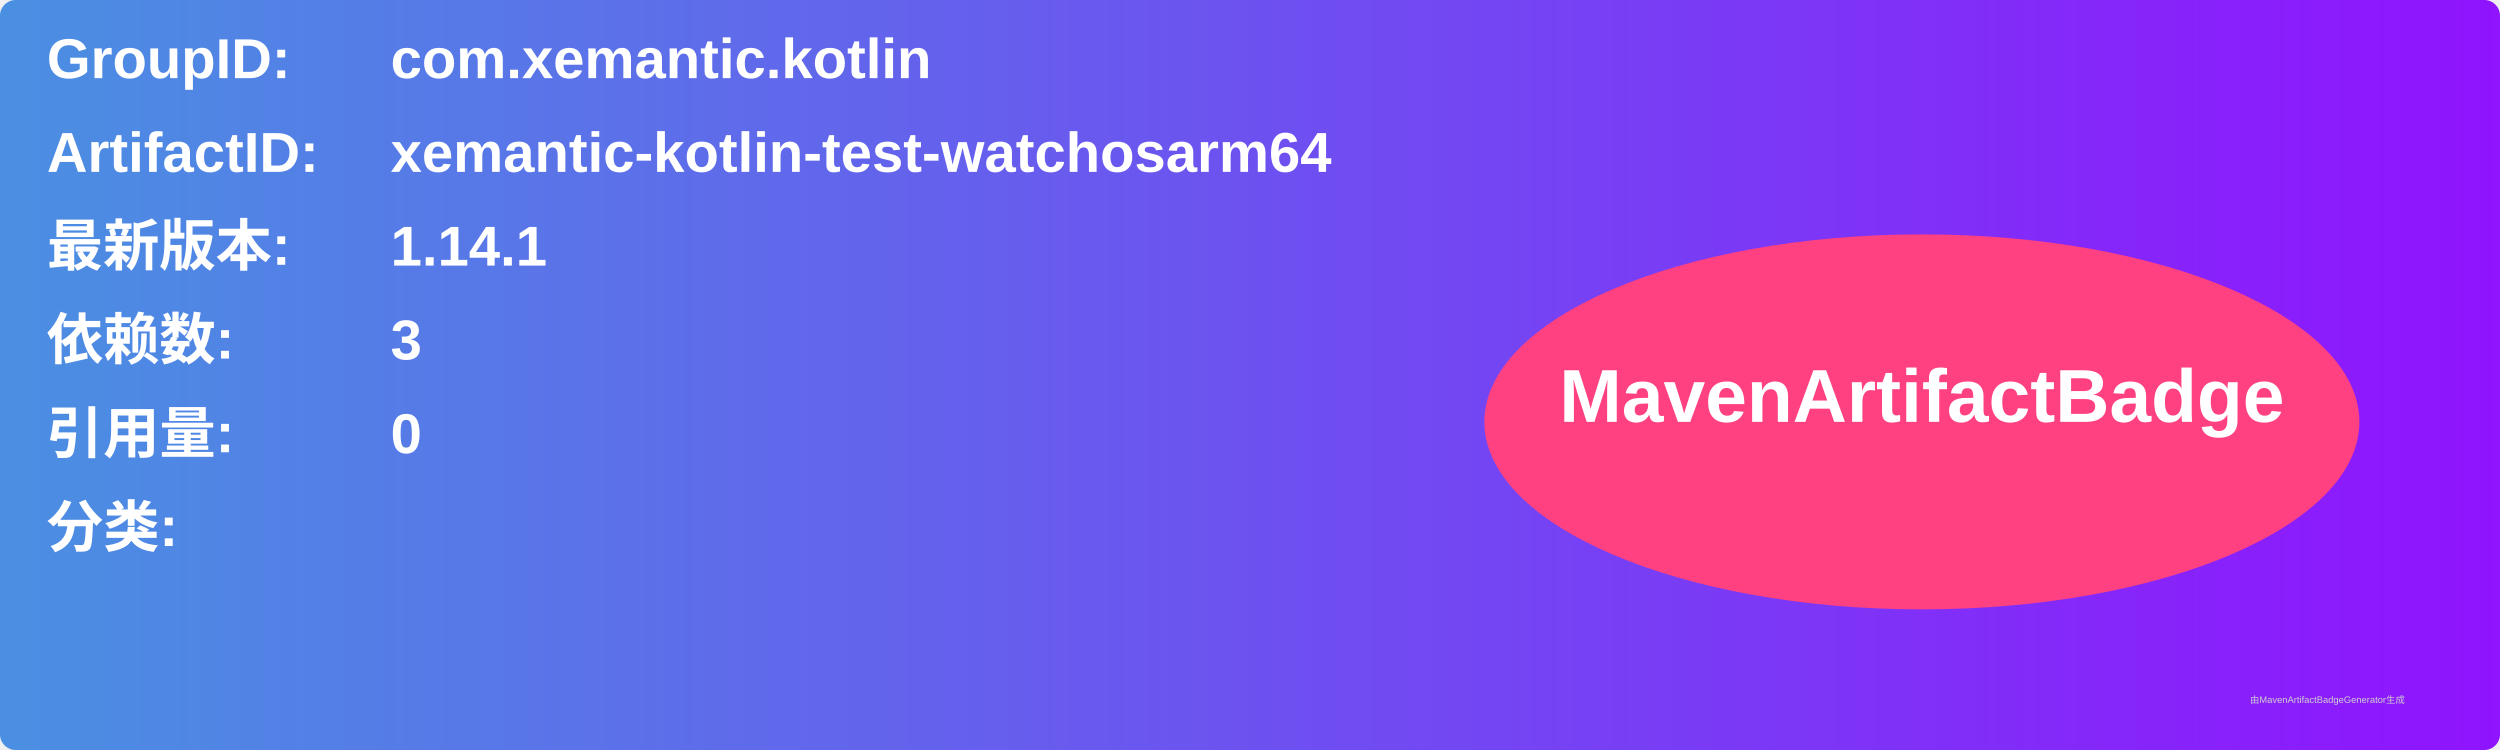
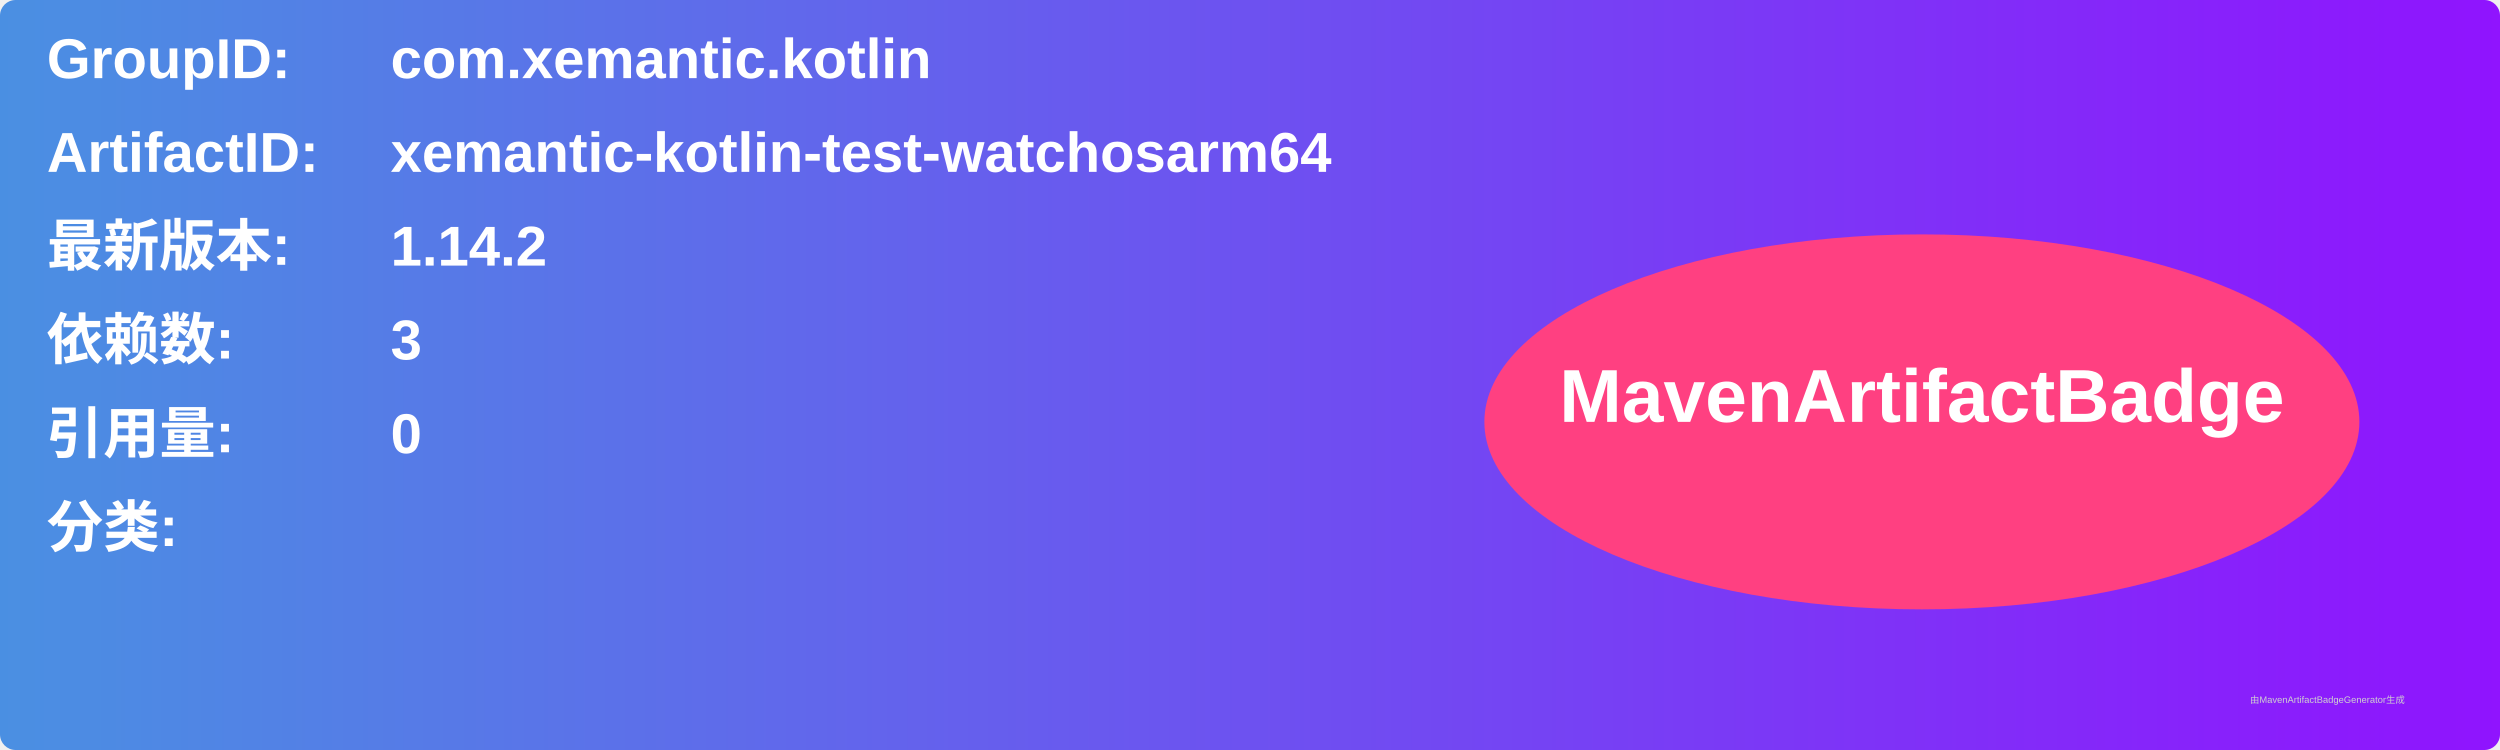
<svg xmlns="http://www.w3.org/2000/svg" width="800" height="240" viewBox="0 0 800 240">
  <linearGradient id="grad" x1="0%" y1="0%" x2="100%" y2="0%">
    <stop offset="0%" stop-color="#4a90e2" />
    <stop offset="100%" stop-color="#9013fe" />
  </linearGradient>
  <rect width="100%" height="100%" rx="5" ry="5" fill="url(#grad)" />
  <g transform="translate(15, 15)">
    <text x="0" y="10" font-family="Arial" font-size="18" fill="white" font-weight="bold" width="260">GroupID:</text>
    <text x="110" y="10" font-family="Arial" font-size="18" fill="white" font-weight="bold" width="460">com.xemantic.kotlin</text>
    <text x="0" y="40" font-family="Arial" font-size="18" fill="white" font-weight="bold" width="260">ArtifactID:</text>
    <text x="110" y="40" font-family="Arial" font-size="18" fill="white" font-weight="bold" width="460">xemantic-kotlin-test-watchosarm64</text>
    <text x="0" y="70" font-family="Arial" font-size="18" fill="white" font-weight="bold">最新版本:</text>
    <text x="110" y="70" font-family="Arial" font-size="18" fill="white" font-weight="bold">
-       <tspan font-weight="bold">1.14.1</tspan>
+       <tspan font-weight="bold">1.14.2</tspan>
    </text>
    <text x="0" y="100" font-family="Arial" font-size="18" fill="white" font-weight="bold">依赖数: </text>
    <text x="110" y="100" font-family="Arial" font-size="18" fill="white">
      <tspan font-weight="bold">3</tspan>
    </text>
    <text x="0" y="130" font-family="Arial" font-size="18" fill="white" font-weight="bold">引用量: </text>
    <text x="110" y="130" font-family="Arial" font-size="18" fill="white">
      <tspan font-weight="bold">0</tspan>
    </text>
    <text x="0" y="160" font-family="Arial" font-size="18" fill="white" font-weight="bold">分类:</text>
    <text x="10" y="190" font-family="Arial" font-size="10" fill="white">
      <tspan font-weight="bold" />
    </text>
    <ellipse cx="600" cy="120" rx="140" ry="60" fill="#ff4081" />
    <text x="600" y="120" text-anchor="middle" font-family="Arial" font-size="24" fill="white" font-weight="bold">MavenArtifactBadge</text>
  </g>
  <text x="720" y="225" font-family="Arial" font-size="3" fill="#d0d0d0">由MavenArtifactBadgeGenerator生成</text>
</svg>
